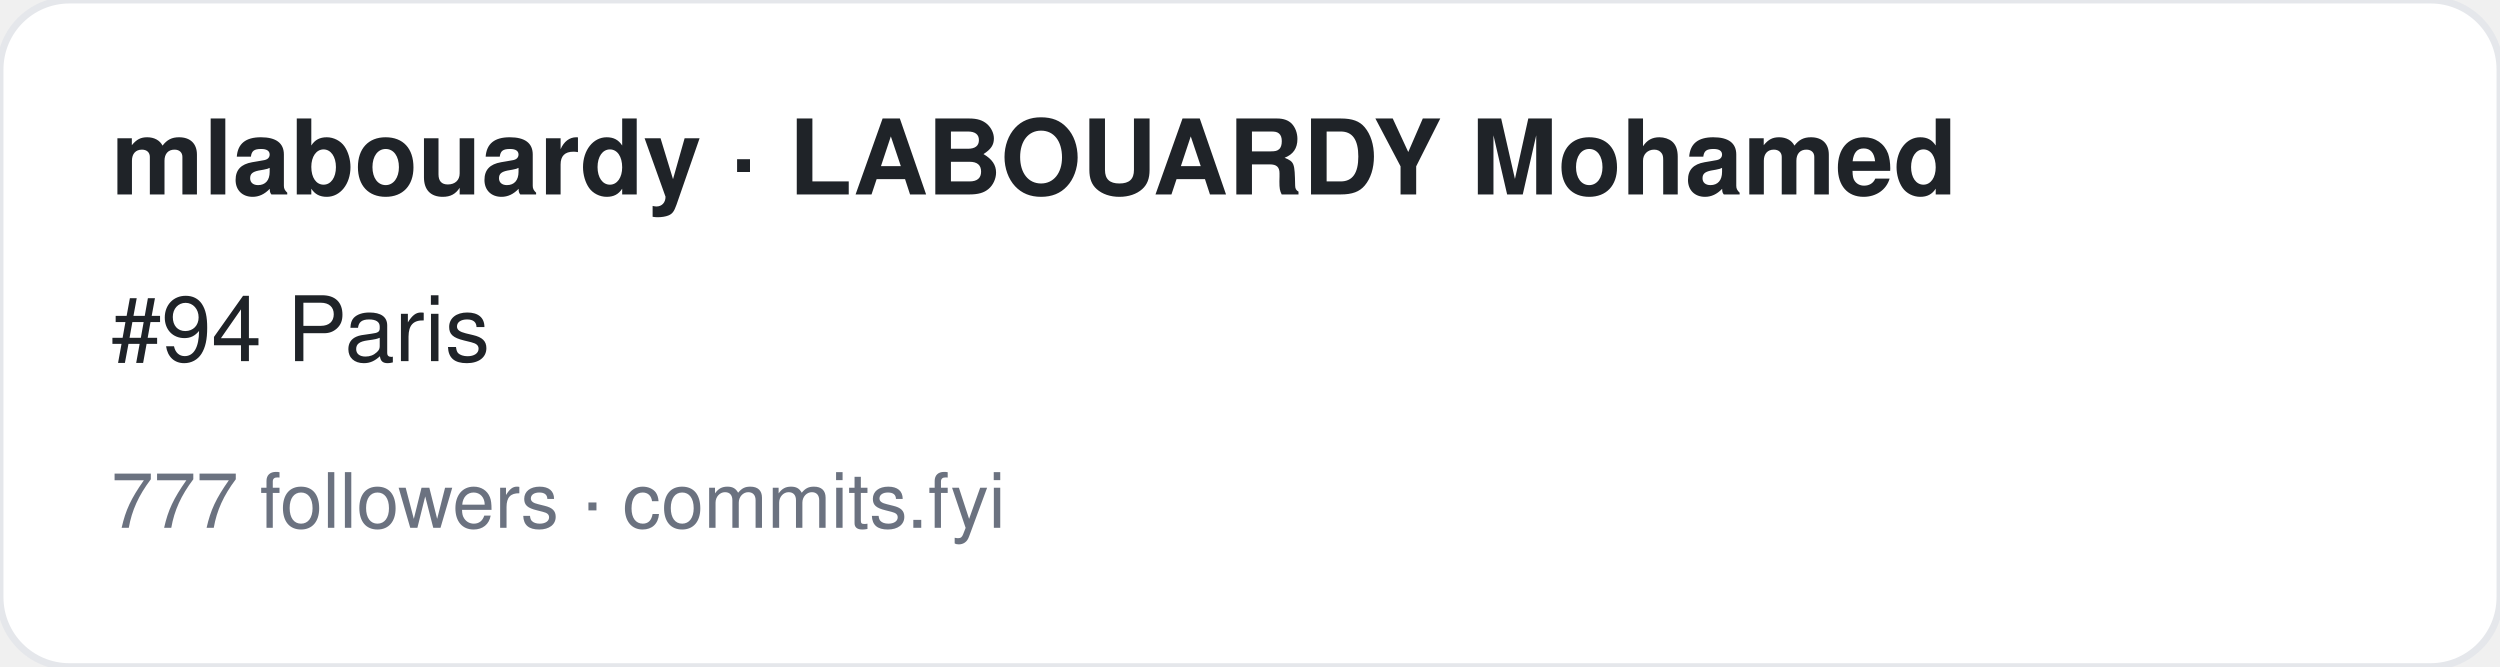
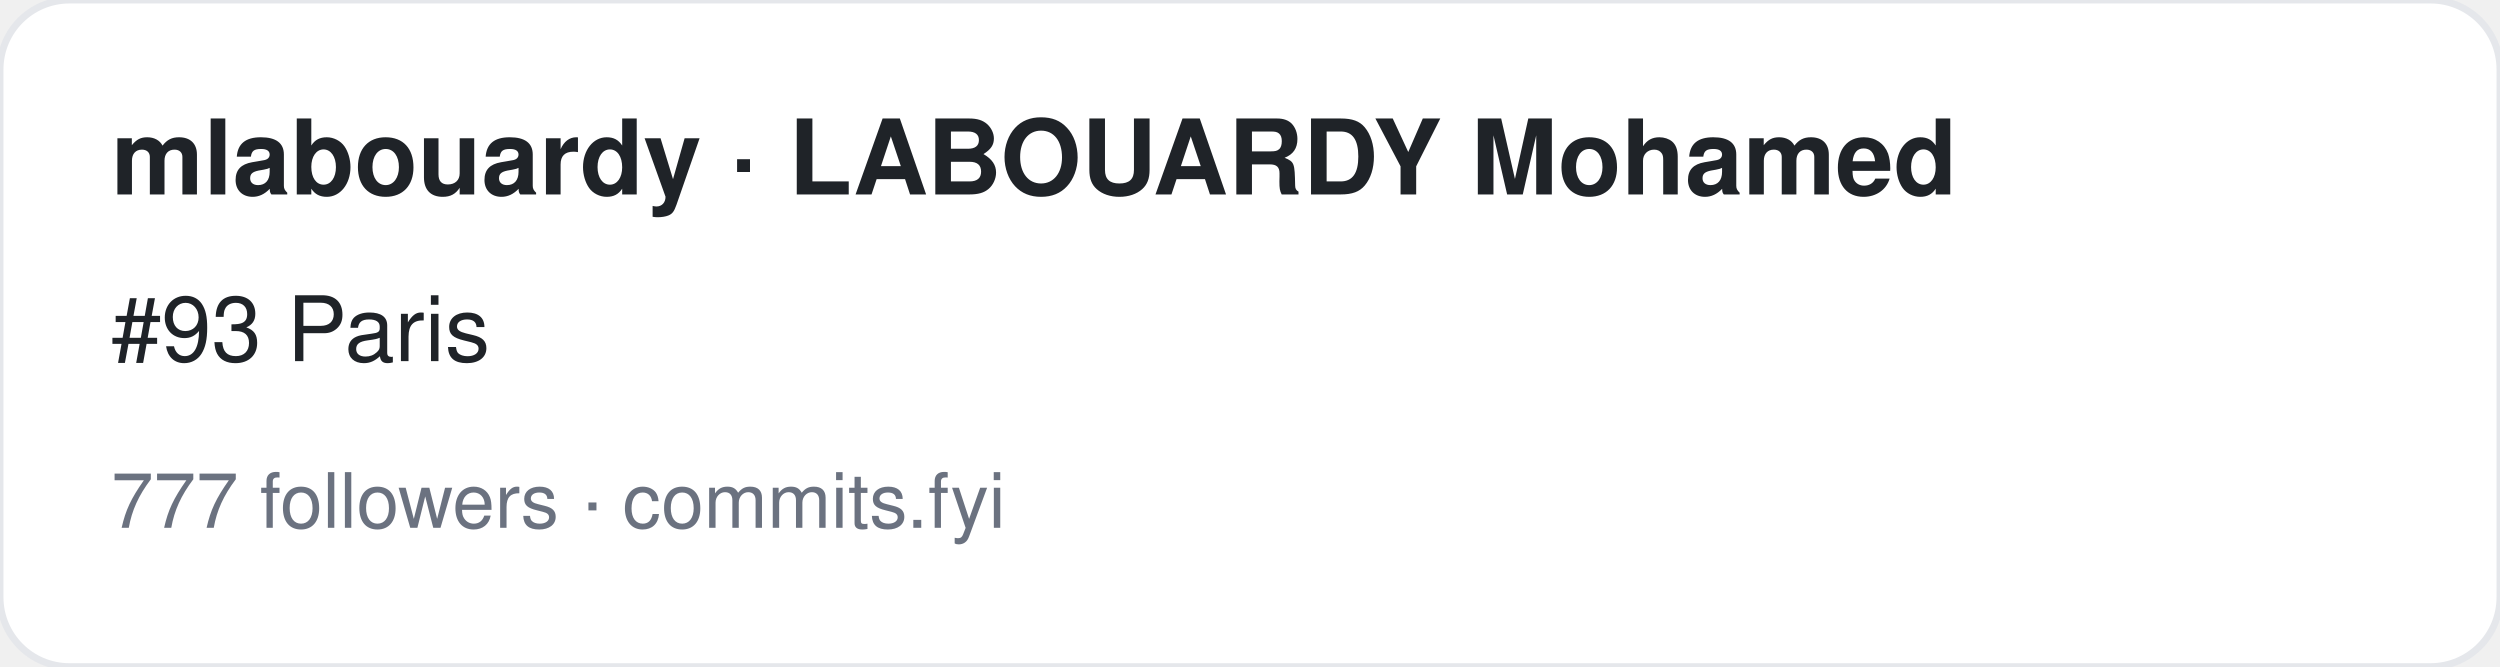
<svg xmlns="http://www.w3.org/2000/svg" width="360" height="96" viewBox="0 0 360 96" font-family="-apple-system,BlinkMacSystemFont,Segoe UI,Helvetica,Arial,sans-serif">
  <rect width="360" height="96" rx="10" fill="#ffffff" stroke="#e5e7eb" />
  <text x="16" y="28" font-size="15" font-weight="700" fill="#1f2328">mlabouardy · LABOUARDY Mohamed</text>
-   <text x="16" y="52" font-size="13" fill="#1f2328">#94 Paris</text>
+   <text x="16" y="52" font-size="13" fill="#1f2328">#93 Paris</text>
  <text x="16" y="76" font-size="11" fill="#6b7280">777 followers · commits.fyi</text>
</svg>
